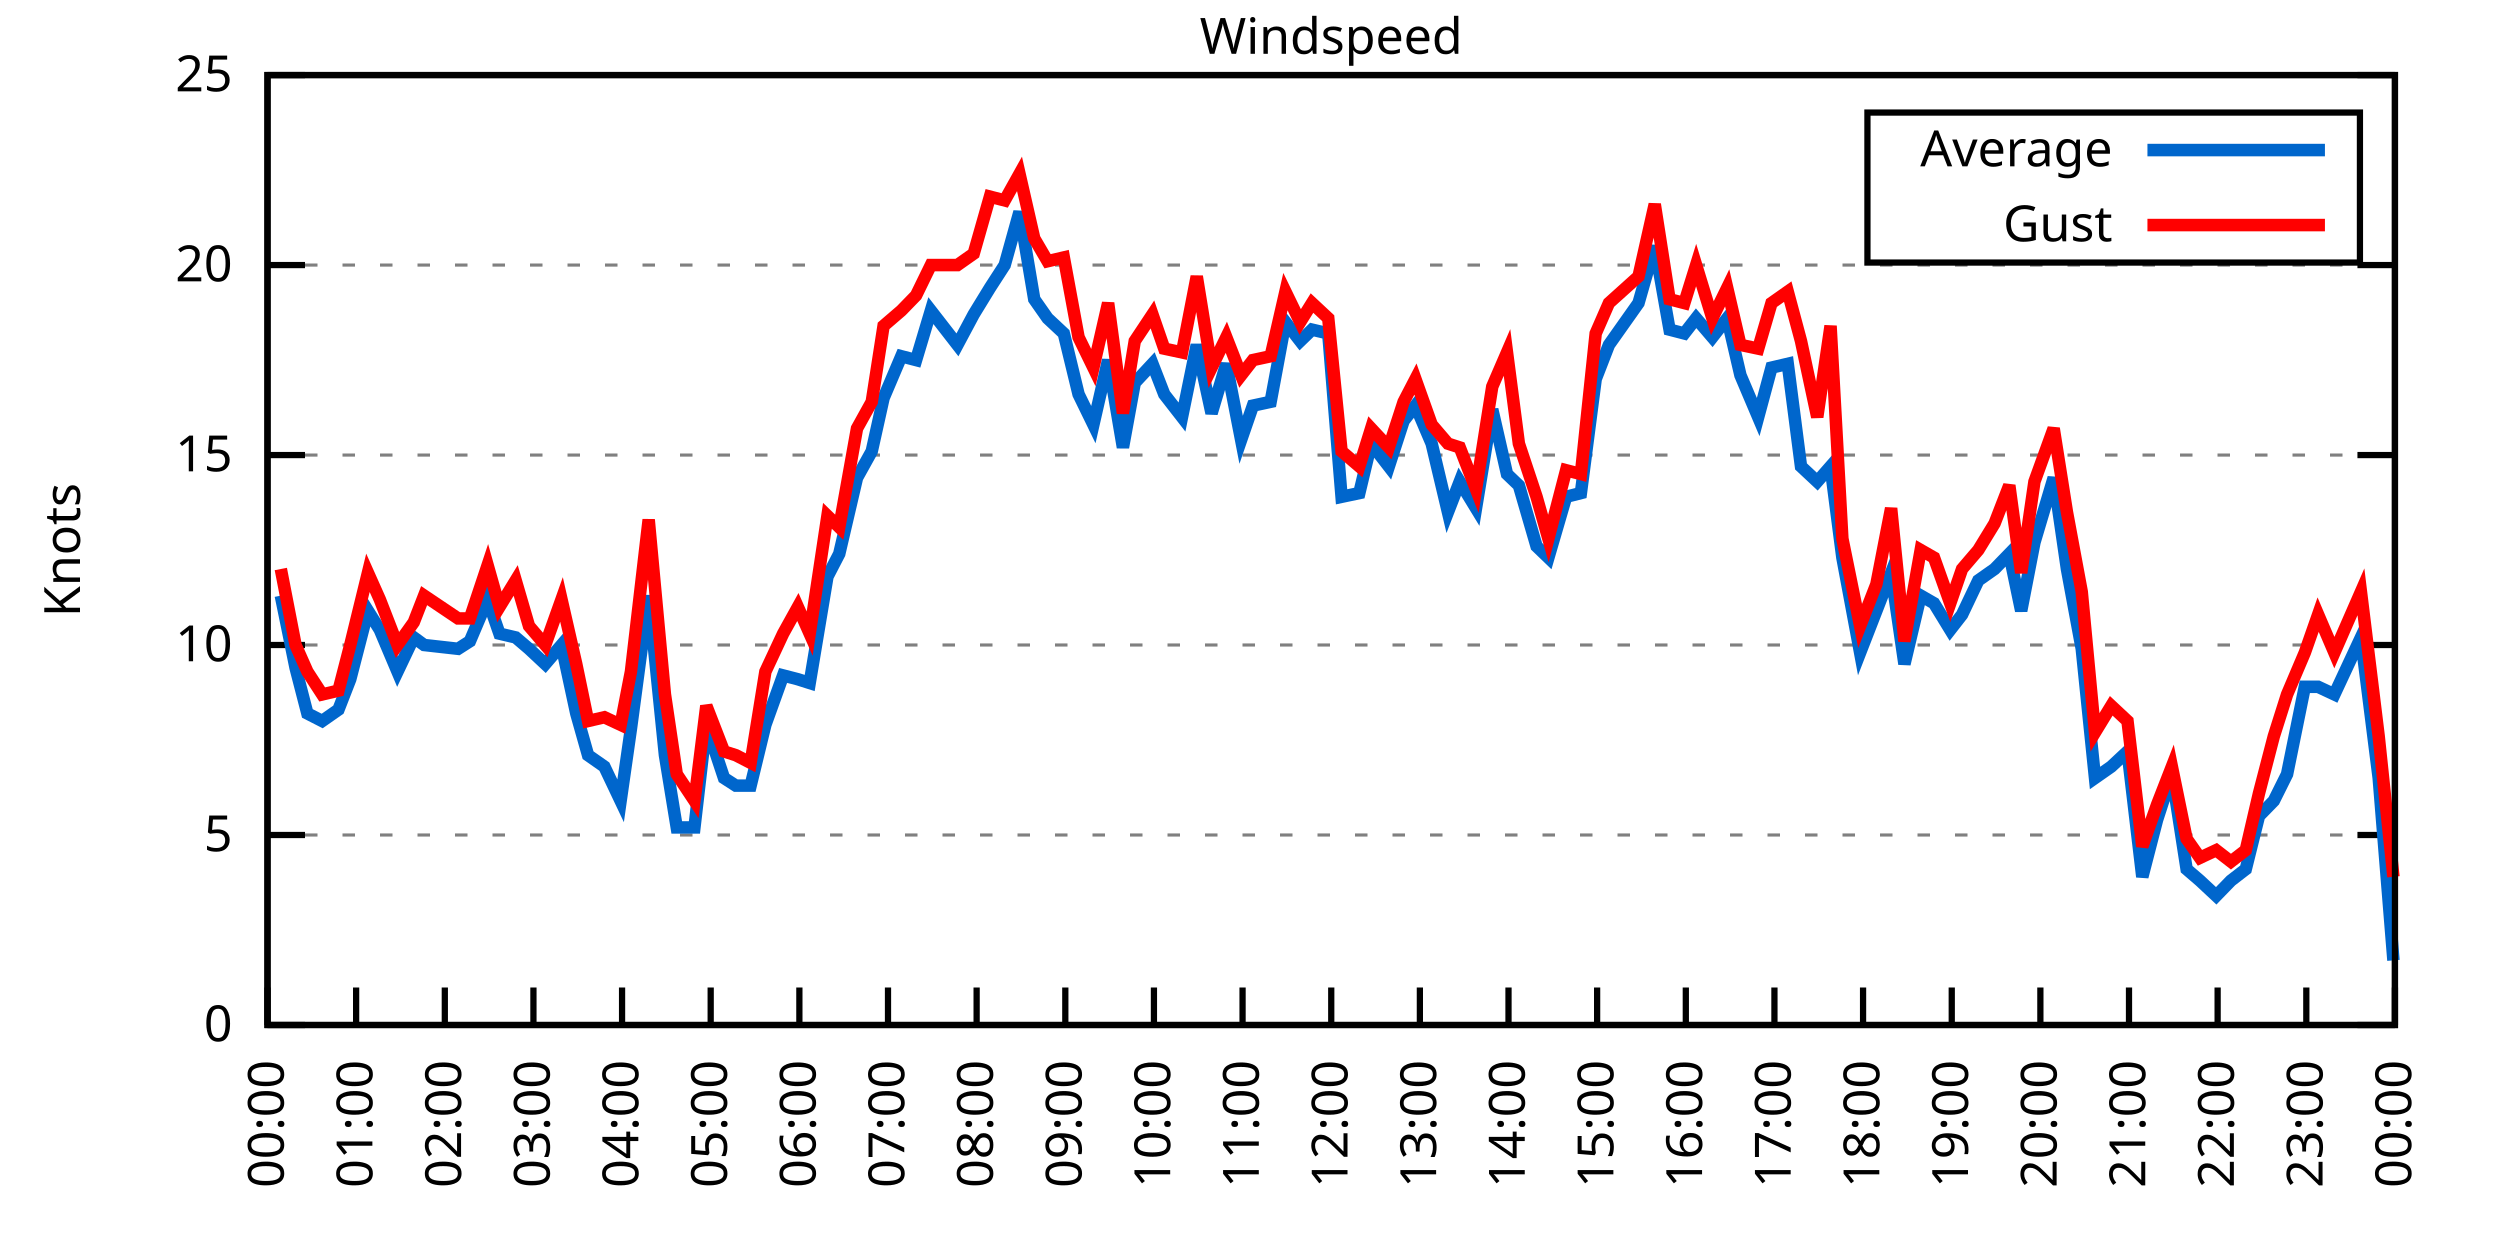
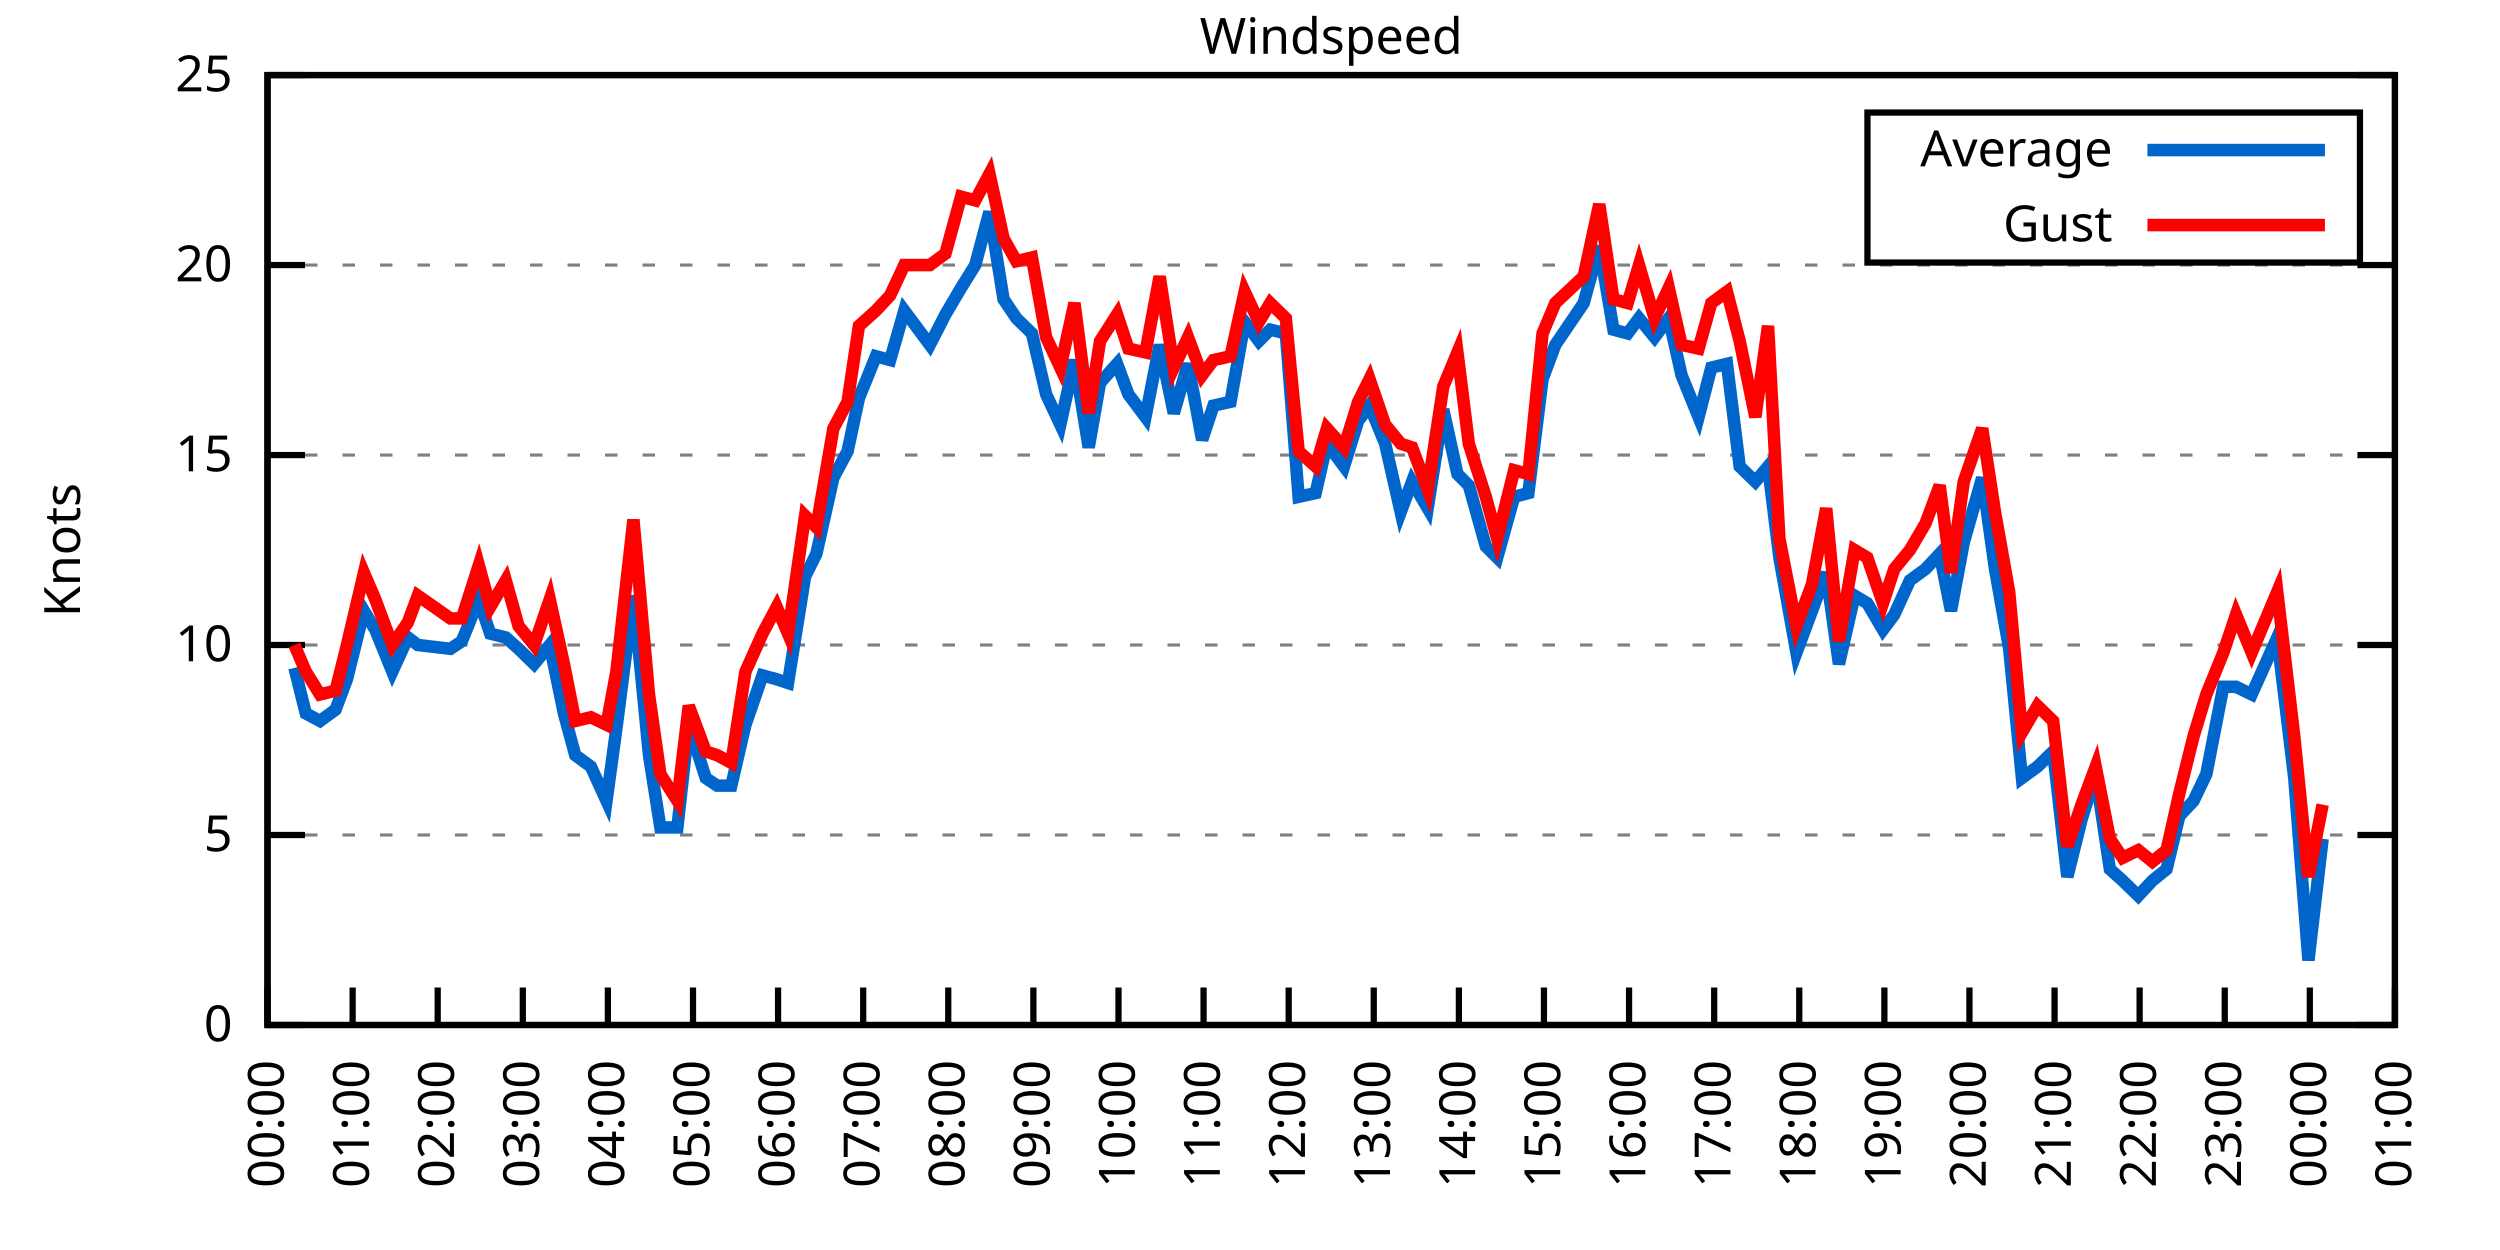
<svg xmlns="http://www.w3.org/2000/svg" xmlns:xlink="http://www.w3.org/1999/xlink" width="400" height="200" viewBox="0 0 400 200">
  <g id="gnuplot_canvas">
    <rect x="0" y="0" width="400" height="200" fill="none" />
    <defs>
      <circle id="gpDot" r="0.5" stroke-width="0.5" stroke="currentColor" />
      <path id="gpPt0" stroke-width="0.333" stroke="currentColor" d="M-1,0 h2 M0,-1 v2" />
      <path id="gpPt1" stroke-width="0.333" stroke="currentColor" d="M-1,-1 L1,1 M1,-1 L-1,1" />
      <path id="gpPt2" stroke-width="0.333" stroke="currentColor" d="M-1,0 L1,0 M0,-1 L0,1 M-1,-1 L1,1 M-1,1 L1,-1" />
      <rect id="gpPt3" stroke-width="0.333" stroke="currentColor" x="-1" y="-1" width="2" height="2" />
      <rect id="gpPt4" stroke-width="0.333" stroke="currentColor" fill="currentColor" x="-1" y="-1" width="2" height="2" />
      <circle id="gpPt5" stroke-width="0.333" stroke="currentColor" cx="0" cy="0" r="1" />
      <use xlink:href="#gpPt5" id="gpPt6" fill="currentColor" stroke="none" />
      <path id="gpPt7" stroke-width="0.333" stroke="currentColor" d="M0,-1.33 L-1.33,0.67 L1.33,0.67 z" />
      <use xlink:href="#gpPt7" id="gpPt8" fill="currentColor" stroke="none" />
      <use xlink:href="#gpPt7" id="gpPt9" stroke="currentColor" transform="rotate(180)" />
      <use xlink:href="#gpPt9" id="gpPt10" fill="currentColor" stroke="none" />
      <use xlink:href="#gpPt3" id="gpPt11" stroke="currentColor" transform="rotate(45)" />
      <use xlink:href="#gpPt11" id="gpPt12" fill="currentColor" stroke="none" />
      <path id="gpPt13" stroke-width="0.333" stroke="currentColor" d="M0,1.330 L1.265,0.411 L0.782,-1.067 L-0.782,-1.076 L-1.265,0.411 z" />
      <use xlink:href="#gpPt13" id="gpPt14" fill="currentColor" stroke="none" />
      <filter id="textbox" filterUnits="objectBoundingBox" x="0" y="0" height="1" width="1">
        <feFlood flood-color="white" flood-opacity="1" result="bgnd" />
        <feComposite in="SourceGraphic" in2="bgnd" operator="atop" />
      </filter>
      <filter id="greybox" filterUnits="objectBoundingBox" x="0" y="0" height="1" width="1">
        <feFlood flood-color="lightgrey" flood-opacity="1" result="grey" />
        <feComposite in="SourceGraphic" in2="grey" operator="atop" />
      </filter>
    </defs>
    <g fill="none" color="white" stroke="currentColor" stroke-width="1.00" stroke-linecap="butt" stroke-linejoin="miter">
</g>
    <g fill="none" color="black" stroke="currentColor" stroke-width="1.00" stroke-linecap="butt" stroke-linejoin="miter">
      <g stroke="none" shape-rendering="crispEdges">
        <polygon fill="rgb(255, 255, 255)" points="42.80,164.00 383.18,164.00 383.18,12.02 42.80,12.02 " />
      </g>
    </g>
    <g fill="none" color="black" stroke="currentColor" stroke-width="1.00" stroke-linecap="butt" stroke-linejoin="miter">
</g>
    <g fill="none" color="black" stroke="black" stroke-width="0.50" stroke-linecap="butt" stroke-linejoin="miter">
</g>
    <g fill="none" color="gray" stroke="currentColor" stroke-width="0.50" stroke-linecap="butt" stroke-linejoin="miter">
      <path stroke="gray" stroke-dasharray="2,4" class="gridline" d="M42.80,164.00 L383.19,164.00  " />
    </g>
    <g fill="none" color="gray" stroke="gray" stroke-width="1.00" stroke-linecap="butt" stroke-linejoin="miter">
</g>
    <g fill="none" color="black" stroke="currentColor" stroke-width="1.00" stroke-linecap="butt" stroke-linejoin="miter">
      <path stroke="black" d="M42.80,164.00 L48.80,164.00 M383.19,164.00 L377.19,164.00  " />
      <g transform="translate(37.20,166.60)" stroke="none" fill="black" font-family="Sans" font-size="8.00" text-anchor="end">
        <text>
          <tspan font-family="Sans"> 0</tspan>
        </text>
      </g>
    </g>
    <g fill="none" color="black" stroke="currentColor" stroke-width="1.00" stroke-linecap="butt" stroke-linejoin="miter">
</g>
    <g fill="none" color="black" stroke="black" stroke-width="0.50" stroke-linecap="butt" stroke-linejoin="miter">
</g>
    <g fill="none" color="gray" stroke="currentColor" stroke-width="0.50" stroke-linecap="butt" stroke-linejoin="miter">
      <path stroke="gray" stroke-dasharray="2,4" class="gridline" d="M42.80,133.60 L383.19,133.60  " />
    </g>
    <g fill="none" color="gray" stroke="gray" stroke-width="1.00" stroke-linecap="butt" stroke-linejoin="miter">
</g>
    <g fill="none" color="black" stroke="currentColor" stroke-width="1.00" stroke-linecap="butt" stroke-linejoin="miter">
      <path stroke="black" d="M42.80,133.60 L48.80,133.60 M383.19,133.60 L377.19,133.60  " />
      <g transform="translate(37.20,136.20)" stroke="none" fill="black" font-family="Sans" font-size="8.00" text-anchor="end">
        <text>
          <tspan font-family="Sans"> 5</tspan>
        </text>
      </g>
    </g>
    <g fill="none" color="black" stroke="currentColor" stroke-width="1.00" stroke-linecap="butt" stroke-linejoin="miter">
</g>
    <g fill="none" color="black" stroke="black" stroke-width="0.50" stroke-linecap="butt" stroke-linejoin="miter">
</g>
    <g fill="none" color="gray" stroke="currentColor" stroke-width="0.50" stroke-linecap="butt" stroke-linejoin="miter">
      <path stroke="gray" stroke-dasharray="2,4" class="gridline" d="M42.80,103.20 L383.19,103.20  " />
    </g>
    <g fill="none" color="gray" stroke="gray" stroke-width="1.00" stroke-linecap="butt" stroke-linejoin="miter">
</g>
    <g fill="none" color="black" stroke="currentColor" stroke-width="1.00" stroke-linecap="butt" stroke-linejoin="miter">
      <path stroke="black" d="M42.80,103.20 L48.80,103.20 M383.19,103.20 L377.19,103.20  " />
      <g transform="translate(37.20,105.80)" stroke="none" fill="black" font-family="Sans" font-size="8.00" text-anchor="end">
        <text>
          <tspan font-family="Sans"> 10</tspan>
        </text>
      </g>
    </g>
    <g fill="none" color="black" stroke="currentColor" stroke-width="1.00" stroke-linecap="butt" stroke-linejoin="miter">
</g>
    <g fill="none" color="black" stroke="black" stroke-width="0.50" stroke-linecap="butt" stroke-linejoin="miter">
</g>
    <g fill="none" color="gray" stroke="currentColor" stroke-width="0.50" stroke-linecap="butt" stroke-linejoin="miter">
      <path stroke="gray" stroke-dasharray="2,4" class="gridline" d="M42.80,72.81 L383.19,72.81  " />
    </g>
    <g fill="none" color="gray" stroke="gray" stroke-width="1.00" stroke-linecap="butt" stroke-linejoin="miter">
</g>
    <g fill="none" color="black" stroke="currentColor" stroke-width="1.00" stroke-linecap="butt" stroke-linejoin="miter">
      <path stroke="black" d="M42.80,72.81 L48.80,72.81 M383.19,72.81 L377.19,72.81  " />
      <g transform="translate(37.20,75.41)" stroke="none" fill="black" font-family="Sans" font-size="8.00" text-anchor="end">
        <text>
          <tspan font-family="Sans"> 15</tspan>
        </text>
      </g>
    </g>
    <g fill="none" color="black" stroke="currentColor" stroke-width="1.00" stroke-linecap="butt" stroke-linejoin="miter">
</g>
    <g fill="none" color="black" stroke="black" stroke-width="0.50" stroke-linecap="butt" stroke-linejoin="miter">
</g>
    <g fill="none" color="gray" stroke="currentColor" stroke-width="0.50" stroke-linecap="butt" stroke-linejoin="miter">
      <path stroke="gray" stroke-dasharray="2,4" class="gridline" d="M42.80,42.41 L383.19,42.41  " />
    </g>
    <g fill="none" color="gray" stroke="gray" stroke-width="1.00" stroke-linecap="butt" stroke-linejoin="miter">
</g>
    <g fill="none" color="black" stroke="currentColor" stroke-width="1.00" stroke-linecap="butt" stroke-linejoin="miter">
      <path stroke="black" d="M42.80,42.41 L48.80,42.41 M383.19,42.41 L377.19,42.41  " />
      <g transform="translate(37.20,45.01)" stroke="none" fill="black" font-family="Sans" font-size="8.00" text-anchor="end">
        <text>
          <tspan font-family="Sans"> 20</tspan>
        </text>
      </g>
    </g>
    <g fill="none" color="black" stroke="currentColor" stroke-width="1.00" stroke-linecap="butt" stroke-linejoin="miter">
</g>
    <g fill="none" color="black" stroke="black" stroke-width="0.50" stroke-linecap="butt" stroke-linejoin="miter">
</g>
    <g fill="none" color="gray" stroke="currentColor" stroke-width="0.50" stroke-linecap="butt" stroke-linejoin="miter">
      <path stroke="gray" stroke-dasharray="2,4" class="gridline" d="M42.80,12.01 L383.19,12.01  " />
    </g>
    <g fill="none" color="gray" stroke="gray" stroke-width="1.00" stroke-linecap="butt" stroke-linejoin="miter">
</g>
    <g fill="none" color="black" stroke="currentColor" stroke-width="1.00" stroke-linecap="butt" stroke-linejoin="miter">
      <path stroke="black" d="M42.80,12.01 L48.80,12.01 M383.19,12.01 L377.19,12.01  " />
      <g transform="translate(37.20,14.61)" stroke="none" fill="black" font-family="Sans" font-size="8.00" text-anchor="end">
        <text>
          <tspan font-family="Sans"> 25</tspan>
        </text>
      </g>
    </g>
    <g fill="none" color="black" stroke="currentColor" stroke-width="1.00" stroke-linecap="butt" stroke-linejoin="miter">
      <path stroke="black" d="M42.80,164.00 L42.80,158.00  " />
      <g transform="translate(45.40,169.60) rotate(270.00)" stroke="none" fill="black" font-family="Sans" font-size="8.00" text-anchor="end">
        <text>
          <tspan font-family="Sans">00:00</tspan>
        </text>
      </g>
    </g>
    <g fill="none" color="black" stroke="currentColor" stroke-width="1.00" stroke-linecap="butt" stroke-linejoin="miter">
-       <path stroke="black" d="M56.98,164.00 L56.98,158.00  " />
-       <g transform="translate(59.58,169.60) rotate(270.00)" stroke="none" fill="black" font-family="Sans" font-size="8.00" text-anchor="end">
+       <path stroke="black" d="M56.42,164.00 L56.42,158.00  " />
+       <g transform="translate(59.02,169.60) rotate(270.00)" stroke="none" fill="black" font-family="Sans" font-size="8.00" text-anchor="end">
        <text>
          <tspan font-family="Sans">01:00</tspan>
        </text>
      </g>
    </g>
    <g fill="none" color="black" stroke="currentColor" stroke-width="1.00" stroke-linecap="butt" stroke-linejoin="miter">
-       <path stroke="black" d="M71.17,164.00 L71.17,158.00  " />
-       <g transform="translate(73.77,169.60) rotate(270.00)" stroke="none" fill="black" font-family="Sans" font-size="8.00" text-anchor="end">
+       <path stroke="black" d="M70.03,164.00 L70.03,158.00  " />
+       <g transform="translate(72.63,169.60) rotate(270.00)" stroke="none" fill="black" font-family="Sans" font-size="8.00" text-anchor="end">
        <text>
          <tspan font-family="Sans">02:00</tspan>
        </text>
      </g>
    </g>
    <g fill="none" color="black" stroke="currentColor" stroke-width="1.00" stroke-linecap="butt" stroke-linejoin="miter">
-       <path stroke="black" d="M85.35,164.00 L85.35,158.00  " />
-       <g transform="translate(87.95,169.60) rotate(270.00)" stroke="none" fill="black" font-family="Sans" font-size="8.00" text-anchor="end">
+       <path stroke="black" d="M83.65,164.00 L83.65,158.00  " />
+       <g transform="translate(86.25,169.60) rotate(270.00)" stroke="none" fill="black" font-family="Sans" font-size="8.00" text-anchor="end">
        <text>
          <tspan font-family="Sans">03:00</tspan>
        </text>
      </g>
    </g>
    <g fill="none" color="black" stroke="currentColor" stroke-width="1.00" stroke-linecap="butt" stroke-linejoin="miter">
-       <path stroke="black" d="M99.53,164.00 L99.53,158.00  " />
-       <g transform="translate(102.13,169.60) rotate(270.00)" stroke="none" fill="black" font-family="Sans" font-size="8.00" text-anchor="end">
+       <path stroke="black" d="M97.26,164.00 L97.26,158.00  " />
+       <g transform="translate(99.86,169.60) rotate(270.00)" stroke="none" fill="black" font-family="Sans" font-size="8.00" text-anchor="end">
        <text>
          <tspan font-family="Sans">04:00</tspan>
        </text>
      </g>
    </g>
    <g fill="none" color="black" stroke="currentColor" stroke-width="1.00" stroke-linecap="butt" stroke-linejoin="miter">
-       <path stroke="black" d="M113.71,164.00 L113.71,158.00  " />
-       <g transform="translate(116.31,169.60) rotate(270.00)" stroke="none" fill="black" font-family="Sans" font-size="8.00" text-anchor="end">
+       <path stroke="black" d="M110.88,164.00 L110.88,158.00  " />
+       <g transform="translate(113.48,169.60) rotate(270.00)" stroke="none" fill="black" font-family="Sans" font-size="8.00" text-anchor="end">
        <text>
          <tspan font-family="Sans">05:00</tspan>
        </text>
      </g>
    </g>
    <g fill="none" color="black" stroke="currentColor" stroke-width="1.00" stroke-linecap="butt" stroke-linejoin="miter">
-       <path stroke="black" d="M127.90,164.00 L127.90,158.00  " />
-       <g transform="translate(130.50,169.60) rotate(270.00)" stroke="none" fill="black" font-family="Sans" font-size="8.00" text-anchor="end">
+       <path stroke="black" d="M124.49,164.00 L124.49,158.00  " />
+       <g transform="translate(127.09,169.60) rotate(270.00)" stroke="none" fill="black" font-family="Sans" font-size="8.00" text-anchor="end">
        <text>
          <tspan font-family="Sans">06:00</tspan>
        </text>
      </g>
    </g>
    <g fill="none" color="black" stroke="currentColor" stroke-width="1.00" stroke-linecap="butt" stroke-linejoin="miter">
-       <path stroke="black" d="M142.08,164.00 L142.08,158.00  " />
-       <g transform="translate(144.68,169.60) rotate(270.00)" stroke="none" fill="black" font-family="Sans" font-size="8.00" text-anchor="end">
+       <path stroke="black" d="M138.11,164.00 L138.11,158.00  " />
+       <g transform="translate(140.71,169.60) rotate(270.00)" stroke="none" fill="black" font-family="Sans" font-size="8.00" text-anchor="end">
        <text>
          <tspan font-family="Sans">07:00</tspan>
        </text>
      </g>
    </g>
    <g fill="none" color="black" stroke="currentColor" stroke-width="1.00" stroke-linecap="butt" stroke-linejoin="miter">
-       <path stroke="black" d="M156.26,164.00 L156.26,158.00  " />
-       <g transform="translate(158.86,169.60) rotate(270.00)" stroke="none" fill="black" font-family="Sans" font-size="8.00" text-anchor="end">
+       <path stroke="black" d="M151.72,164.00 L151.72,158.00  " />
+       <g transform="translate(154.32,169.60) rotate(270.00)" stroke="none" fill="black" font-family="Sans" font-size="8.00" text-anchor="end">
        <text>
          <tspan font-family="Sans">08:00</tspan>
        </text>
      </g>
    </g>
    <g fill="none" color="black" stroke="currentColor" stroke-width="1.00" stroke-linecap="butt" stroke-linejoin="miter">
-       <path stroke="black" d="M170.45,164.00 L170.45,158.00  " />
-       <g transform="translate(173.05,169.60) rotate(270.00)" stroke="none" fill="black" font-family="Sans" font-size="8.00" text-anchor="end">
+       <path stroke="black" d="M165.34,164.00 L165.34,158.00  " />
+       <g transform="translate(167.94,169.60) rotate(270.00)" stroke="none" fill="black" font-family="Sans" font-size="8.00" text-anchor="end">
        <text>
          <tspan font-family="Sans">09:00</tspan>
        </text>
      </g>
    </g>
    <g fill="none" color="black" stroke="currentColor" stroke-width="1.00" stroke-linecap="butt" stroke-linejoin="miter">
-       <path stroke="black" d="M184.63,164.00 L184.63,158.00  " />
-       <g transform="translate(187.23,169.60) rotate(270.00)" stroke="none" fill="black" font-family="Sans" font-size="8.00" text-anchor="end">
+       <path stroke="black" d="M178.96,164.00 L178.96,158.00  " />
+       <g transform="translate(181.56,169.60) rotate(270.00)" stroke="none" fill="black" font-family="Sans" font-size="8.00" text-anchor="end">
        <text>
          <tspan font-family="Sans">10:00</tspan>
        </text>
      </g>
    </g>
    <g fill="none" color="black" stroke="currentColor" stroke-width="1.00" stroke-linecap="butt" stroke-linejoin="miter">
-       <path stroke="black" d="M198.81,164.00 L198.81,158.00  " />
-       <g transform="translate(201.41,169.60) rotate(270.00)" stroke="none" fill="black" font-family="Sans" font-size="8.00" text-anchor="end">
+       <path stroke="black" d="M192.57,164.00 L192.57,158.00  " />
+       <g transform="translate(195.17,169.60) rotate(270.00)" stroke="none" fill="black" font-family="Sans" font-size="8.00" text-anchor="end">
        <text>
          <tspan font-family="Sans">11:00</tspan>
        </text>
      </g>
    </g>
    <g fill="none" color="black" stroke="currentColor" stroke-width="1.00" stroke-linecap="butt" stroke-linejoin="miter">
-       <path stroke="black" d="M213.00,164.00 L213.00,158.00  " />
-       <g transform="translate(215.60,169.60) rotate(270.00)" stroke="none" fill="black" font-family="Sans" font-size="8.00" text-anchor="end">
+       <path stroke="black" d="M206.19,164.00 L206.19,158.00  " />
+       <g transform="translate(208.79,169.60) rotate(270.00)" stroke="none" fill="black" font-family="Sans" font-size="8.00" text-anchor="end">
        <text>
          <tspan font-family="Sans">12:00</tspan>
        </text>
      </g>
    </g>
    <g fill="none" color="black" stroke="currentColor" stroke-width="1.00" stroke-linecap="butt" stroke-linejoin="miter">
-       <path stroke="black" d="M227.18,164.00 L227.18,158.00  " />
-       <g transform="translate(229.78,169.60) rotate(270.00)" stroke="none" fill="black" font-family="Sans" font-size="8.00" text-anchor="end">
+       <path stroke="black" d="M219.80,164.00 L219.80,158.00  " />
+       <g transform="translate(222.40,169.60) rotate(270.00)" stroke="none" fill="black" font-family="Sans" font-size="8.00" text-anchor="end">
        <text>
          <tspan font-family="Sans">13:00</tspan>
        </text>
      </g>
    </g>
    <g fill="none" color="black" stroke="currentColor" stroke-width="1.00" stroke-linecap="butt" stroke-linejoin="miter">
-       <path stroke="black" d="M241.36,164.00 L241.36,158.00  " />
-       <g transform="translate(243.96,169.60) rotate(270.00)" stroke="none" fill="black" font-family="Sans" font-size="8.00" text-anchor="end">
+       <path stroke="black" d="M233.42,164.00 L233.42,158.00  " />
+       <g transform="translate(236.02,169.60) rotate(270.00)" stroke="none" fill="black" font-family="Sans" font-size="8.00" text-anchor="end">
        <text>
          <tspan font-family="Sans">14:00</tspan>
        </text>
      </g>
    </g>
    <g fill="none" color="black" stroke="currentColor" stroke-width="1.00" stroke-linecap="butt" stroke-linejoin="miter">
-       <path stroke="black" d="M255.54,164.00 L255.54,158.00  " />
-       <g transform="translate(258.14,169.60) rotate(270.00)" stroke="none" fill="black" font-family="Sans" font-size="8.00" text-anchor="end">
+       <path stroke="black" d="M247.03,164.00 L247.03,158.00  " />
+       <g transform="translate(249.63,169.60) rotate(270.00)" stroke="none" fill="black" font-family="Sans" font-size="8.00" text-anchor="end">
        <text>
          <tspan font-family="Sans">15:00</tspan>
        </text>
      </g>
    </g>
    <g fill="none" color="black" stroke="currentColor" stroke-width="1.00" stroke-linecap="butt" stroke-linejoin="miter">
-       <path stroke="black" d="M269.73,164.00 L269.73,158.00  " />
-       <g transform="translate(272.33,169.60) rotate(270.00)" stroke="none" fill="black" font-family="Sans" font-size="8.00" text-anchor="end">
+       <path stroke="black" d="M260.65,164.00 L260.65,158.00  " />
+       <g transform="translate(263.25,169.60) rotate(270.00)" stroke="none" fill="black" font-family="Sans" font-size="8.00" text-anchor="end">
        <text>
          <tspan font-family="Sans">16:00</tspan>
        </text>
      </g>
    </g>
    <g fill="none" color="black" stroke="currentColor" stroke-width="1.00" stroke-linecap="butt" stroke-linejoin="miter">
-       <path stroke="black" d="M283.91,164.00 L283.91,158.00  " />
-       <g transform="translate(286.51,169.60) rotate(270.00)" stroke="none" fill="black" font-family="Sans" font-size="8.00" text-anchor="end">
+       <path stroke="black" d="M274.27,164.00 L274.27,158.00  " />
+       <g transform="translate(276.87,169.60) rotate(270.00)" stroke="none" fill="black" font-family="Sans" font-size="8.00" text-anchor="end">
        <text>
          <tspan font-family="Sans">17:00</tspan>
        </text>
      </g>
    </g>
    <g fill="none" color="black" stroke="currentColor" stroke-width="1.00" stroke-linecap="butt" stroke-linejoin="miter">
-       <path stroke="black" d="M298.09,164.00 L298.09,158.00  " />
-       <g transform="translate(300.69,169.60) rotate(270.00)" stroke="none" fill="black" font-family="Sans" font-size="8.00" text-anchor="end">
+       <path stroke="black" d="M287.88,164.00 L287.88,158.00  " />
+       <g transform="translate(290.48,169.60) rotate(270.00)" stroke="none" fill="black" font-family="Sans" font-size="8.00" text-anchor="end">
        <text>
          <tspan font-family="Sans">18:00</tspan>
        </text>
      </g>
    </g>
    <g fill="none" color="black" stroke="currentColor" stroke-width="1.00" stroke-linecap="butt" stroke-linejoin="miter">
-       <path stroke="black" d="M312.28,164.00 L312.28,158.00  " />
-       <g transform="translate(314.88,169.60) rotate(270.00)" stroke="none" fill="black" font-family="Sans" font-size="8.00" text-anchor="end">
+       <path stroke="black" d="M301.50,164.00 L301.50,158.00  " />
+       <g transform="translate(304.10,169.60) rotate(270.00)" stroke="none" fill="black" font-family="Sans" font-size="8.00" text-anchor="end">
        <text>
          <tspan font-family="Sans">19:00</tspan>
        </text>
      </g>
    </g>
    <g fill="none" color="black" stroke="currentColor" stroke-width="1.00" stroke-linecap="butt" stroke-linejoin="miter">
-       <path stroke="black" d="M326.46,164.00 L326.46,158.00  " />
-       <g transform="translate(329.06,169.60) rotate(270.00)" stroke="none" fill="black" font-family="Sans" font-size="8.00" text-anchor="end">
+       <path stroke="black" d="M315.11,164.00 L315.11,158.00  " />
+       <g transform="translate(317.71,169.60) rotate(270.00)" stroke="none" fill="black" font-family="Sans" font-size="8.00" text-anchor="end">
        <text>
          <tspan font-family="Sans">20:00</tspan>
        </text>
      </g>
    </g>
    <g fill="none" color="black" stroke="currentColor" stroke-width="1.00" stroke-linecap="butt" stroke-linejoin="miter">
-       <path stroke="black" d="M340.64,164.00 L340.64,158.00  " />
-       <g transform="translate(343.24,169.60) rotate(270.00)" stroke="none" fill="black" font-family="Sans" font-size="8.00" text-anchor="end">
+       <path stroke="black" d="M328.73,164.00 L328.73,158.00  " />
+       <g transform="translate(331.33,169.60) rotate(270.00)" stroke="none" fill="black" font-family="Sans" font-size="8.00" text-anchor="end">
        <text>
          <tspan font-family="Sans">21:00</tspan>
        </text>
      </g>
    </g>
    <g fill="none" color="black" stroke="currentColor" stroke-width="1.00" stroke-linecap="butt" stroke-linejoin="miter">
-       <path stroke="black" d="M354.82,164.00 L354.82,158.00  " />
-       <g transform="translate(357.42,169.60) rotate(270.00)" stroke="none" fill="black" font-family="Sans" font-size="8.00" text-anchor="end">
+       <path stroke="black" d="M342.34,164.00 L342.34,158.00  " />
+       <g transform="translate(344.94,169.60) rotate(270.00)" stroke="none" fill="black" font-family="Sans" font-size="8.00" text-anchor="end">
        <text>
          <tspan font-family="Sans">22:00</tspan>
        </text>
      </g>
    </g>
    <g fill="none" color="black" stroke="currentColor" stroke-width="1.00" stroke-linecap="butt" stroke-linejoin="miter">
-       <path stroke="black" d="M369.01,164.00 L369.01,158.00  " />
-       <g transform="translate(371.61,169.60) rotate(270.00)" stroke="none" fill="black" font-family="Sans" font-size="8.00" text-anchor="end">
+       <path stroke="black" d="M355.96,164.00 L355.96,158.00  " />
+       <g transform="translate(358.56,169.60) rotate(270.00)" stroke="none" fill="black" font-family="Sans" font-size="8.00" text-anchor="end">
        <text>
          <tspan font-family="Sans">23:00</tspan>
+         </text>
+       </g>
+     </g>
+     <g fill="none" color="black" stroke="currentColor" stroke-width="1.00" stroke-linecap="butt" stroke-linejoin="miter">
+       <path stroke="black" d="M369.57,164.00 L369.57,158.00  " />
+       <g transform="translate(372.17,169.60) rotate(270.00)" stroke="none" fill="black" font-family="Sans" font-size="8.00" text-anchor="end">
+         <text>
+           <tspan font-family="Sans">00:00</tspan>
        </text>
      </g>
    </g>
    <g fill="none" color="black" stroke="currentColor" stroke-width="1.00" stroke-linecap="butt" stroke-linejoin="miter">
      <path stroke="black" d="M383.19,164.00 L383.19,158.00  " />
      <g transform="translate(385.79,169.60) rotate(270.00)" stroke="none" fill="black" font-family="Sans" font-size="8.00" text-anchor="end">
        <text>
-           <tspan font-family="Sans">00:00</tspan>
+           <tspan font-family="Sans">01:00</tspan>
        </text>
      </g>
    </g>
    <g fill="none" color="black" stroke="currentColor" stroke-width="1.00" stroke-linecap="butt" stroke-linejoin="miter">
</g>
    <g fill="none" color="black" stroke="currentColor" stroke-width="1.00" stroke-linecap="butt" stroke-linejoin="miter">
      <path stroke="black" d="M42.80,12.01 L42.80,164.00 L383.19,164.00 L383.19,12.01 L42.80,12.01 Z  " />
    </g>
    <g fill="none" color="black" stroke="currentColor" stroke-width="1.00" stroke-linecap="butt" stroke-linejoin="miter">
</g>
    <g fill="none" color="black" stroke="currentColor" stroke-width="1.00" stroke-linecap="butt" stroke-linejoin="miter">
      <path stroke="black" d="M298.79,42.01 L298.79,18.01 L377.59,18.01 L377.59,42.01 L298.79,42.01 Z  " />
    </g>
    <g id="Windspeed_plot_1">
      <g fill="none" color="white" stroke="black" stroke-width="2.00" stroke-linecap="butt" stroke-linejoin="miter">
</g>
      <g fill="none" color="black" stroke="currentColor" stroke-width="2.00" stroke-linecap="butt" stroke-linejoin="miter">
        <g transform="translate(337.99,26.61)" stroke="none" fill="black" font-family="Sans" font-size="8.00" text-anchor="end">
          <text>
            <tspan font-family="Sans">Average</tspan>
          </text>
        </g>
      </g>
      <g fill="none" color="black" stroke="currentColor" stroke-width="2.00" stroke-linecap="butt" stroke-linejoin="miter">
-         <path stroke="rgb(  0, 102, 204)" d="M343.59,24.01 L371.99,24.01 M44.93,95.30 L47.29,106.85 L49.18,114.15 L51.55,115.36 L54.15,113.54 L56.04,108.68   L58.87,97.73 L60.77,100.77 L63.60,107.46 L66.20,101.99 L67.86,103.20 L73.29,103.81 L75.18,102.60 L78.02,95.91   L79.91,101.38 L82.51,101.99 L84.64,103.81 L87.24,106.24 L89.84,103.20 L92.20,114.15 L94.09,120.83 L96.70,122.66   L99.30,128.13 L100.95,116.58 L103.79,95.30 L106.39,120.83 L108.28,132.39 L111.11,132.39 L113.01,115.97 L115.84,124.48   L117.73,125.70 L120.10,125.70 L122.46,115.97 L125.30,108.07 L127.66,108.68 L129.55,109.28 L132.39,92.26 L134.28,88.61   L137.12,76.45 L139.48,72.20 L141.37,63.69 L144.21,57.00 L146.57,57.61 L148.94,49.70 L153.19,55.18 L155.79,50.31   L158.39,46.06 L160.75,42.41 L163.12,33.90 L165.48,47.88 L167.61,50.92 L170.21,53.35 L172.57,63.08 L174.94,67.94   L177.30,57.61 L179.67,71.59 L181.56,61.25 L184.39,58.21 L186.28,63.08 L189.12,66.73 L191.48,55.18 L193.85,66.12   L196.21,58.21 L198.58,70.37 L200.47,64.90 L203.30,64.29 L205.67,51.53 L208.03,54.57 L209.92,52.74 L212.52,53.35   L214.65,79.49 L217.49,78.89 L219.38,70.98 L222.21,74.63 L224.58,67.33 L226.47,64.90 L229.07,70.98 L231.67,81.93   L233.56,77.06 L236.16,81.32 L238.76,65.51 L241.12,75.85 L243.02,77.67 L245.85,87.40 L247.74,89.22 L250.58,79.49   L252.94,78.89 L255.31,60.65 L257.43,55.18 L262.16,48.49 L264.76,39.37 L267.13,52.74 L269.49,53.35 L271.38,50.92   L273.98,53.96 L276.35,50.92 L278.47,60.04 L281.31,66.73 L283.44,58.82 L286.04,58.21 L288.16,74.63 L290.76,77.06   L292.89,74.63 L294.78,89.22 L297.62,104.42 L300.22,97.73 L302.58,91.65 L304.71,106.24 L307.31,95.30 L309.44,96.52   L312.04,100.77 L313.93,98.34 L316.53,92.87 L319.13,91.04 L321.49,88.61 L323.39,97.73 L325.51,86.79 L328.59,76.45   L330.71,91.04 L333.08,103.81 L335.20,124.48 L337.80,122.66 L340.40,120.23 L342.77,140.29 L345.13,131.17 L347.50,123.87   L349.86,139.07 L351.99,140.90 L354.59,143.33 L356.95,140.90 L359.32,139.07 L361.44,130.56 L363.81,128.13 L365.93,123.87   L368.77,109.89 L370.90,109.89 L373.50,111.11 L377.75,101.99 L380.59,124.48 L382.95,153.66  " />
+         <path stroke="rgb(  0, 102, 204)" d="M343.59,24.01 L371.99,24.01 M47.11,106.85 L48.93,114.15 L51.20,115.36 L53.69,113.54 L55.51,108.68 L58.23,97.73   L60.05,100.77 L62.77,107.46 L65.27,101.99 L66.85,103.20 L72.07,103.81 L73.89,102.60 L76.61,95.91 L78.43,101.38   L80.92,101.99 L82.97,103.81 L85.46,106.24 L87.96,103.20 L90.23,114.15 L92.04,120.83 L94.54,122.66 L97.04,128.13   L98.62,116.58 L101.35,95.30 L103.84,120.83 L105.66,132.39 L108.38,132.39 L110.20,115.97 L112.92,124.48 L114.74,125.70   L117.01,125.70 L119.27,115.97 L122.00,108.07 L124.27,108.68 L126.08,109.28 L128.81,92.26 L130.62,88.61 L133.34,76.45   L135.61,72.20 L137.43,63.69 L140.15,57.00 L142.42,57.61 L144.69,49.70 L148.77,55.18 L151.27,50.31 L153.77,46.06   L156.04,42.41 L158.31,33.90 L160.57,47.88 L162.62,50.92 L165.11,53.35 L167.38,63.08 L169.65,67.94 L171.92,57.61   L174.19,71.59 L176.01,61.25 L178.73,58.21 L180.54,63.08 L183.27,66.73 L185.54,55.18 L187.81,66.12 L190.08,58.21   L192.34,70.37 L194.16,64.90 L196.88,64.29 L199.15,51.53 L201.42,54.57 L203.24,52.74 L205.73,53.35 L207.78,79.49   L210.50,78.89 L212.31,70.98 L215.04,74.63 L217.31,67.33 L219.12,64.90 L221.62,70.98 L224.11,81.93 L225.93,77.06   L228.43,81.32 L230.92,65.51 L233.19,75.85 L235.01,77.67 L237.73,87.40 L239.55,89.22 L242.27,79.49 L244.54,78.89   L246.81,60.65 L248.85,55.18 L253.39,48.49 L255.88,39.37 L258.15,52.74 L260.42,53.35 L262.24,50.92 L264.73,53.96   L267.00,50.92 L269.05,60.04 L271.77,66.73 L273.81,58.82 L276.31,58.21 L278.35,74.63 L280.85,77.06 L282.89,74.63   L284.70,89.22 L287.43,104.42 L289.92,97.73 L292.19,91.65 L294.23,106.24 L296.73,95.30 L298.77,96.52 L301.27,100.77   L303.08,98.34 L305.58,92.87 L308.08,91.04 L310.35,88.61 L312.16,97.73 L314.20,86.79 L317.15,76.45 L319.20,91.04   L321.47,103.81 L323.51,124.48 L326.00,122.66 L328.50,120.23 L330.77,140.29 L333.04,131.17 L335.31,123.87 L337.58,139.07   L339.62,140.90 L342.12,143.33 L344.39,140.90 L346.65,139.07 L348.70,130.56 L350.97,128.13 L353.01,123.87 L355.73,109.89   L357.77,109.89 L360.27,111.11 L364.36,101.99 L367.08,124.48 L369.35,153.66 L371.62,134.21  " />
      </g>
    </g>
    <g id="Windspeed_plot_2">
      <g fill="none" color="black" stroke="currentColor" stroke-width="2.00" stroke-linecap="butt" stroke-linejoin="miter">
        <g transform="translate(337.99,38.61)" stroke="none" fill="black" font-family="Sans" font-size="8.00" text-anchor="end">
          <text>
            <tspan font-family="Sans">Gust</tspan>
          </text>
        </g>
      </g>
      <g fill="none" color="black" stroke="currentColor" stroke-width="2.00" stroke-linecap="butt" stroke-linejoin="miter">
-         <path stroke="rgb(255,   0,   0)" d="M343.59,36.01 L371.99,36.01 M44.93,91.04 L47.29,103.20 L49.18,107.46 L51.55,111.11 L54.15,110.50 L56.04,103.20   L58.87,91.65 L60.77,95.91 L63.60,103.20 L66.20,99.56 L67.86,95.30 L73.29,98.95 L75.18,98.95 L78.02,90.44   L79.91,97.12 L82.51,92.87 L84.64,100.16 L87.24,103.20 L89.84,95.91 L92.20,106.24 L94.09,115.36 L96.70,114.76   L99.30,115.97 L100.95,107.46 L103.79,83.14 L106.39,111.11 L108.28,123.87 L111.11,128.13 L113.01,112.93 L115.84,120.23   L117.73,120.83 L120.10,122.05 L122.46,107.46 L125.30,101.38 L127.66,97.12 L129.55,101.38 L132.39,82.53 L134.28,84.36   L137.12,68.55 L139.48,64.29 L141.37,52.14 L144.21,49.70 L146.57,47.27 L148.94,42.41 L153.19,42.41 L155.79,40.58   L158.39,31.46 L160.75,32.07 L163.12,27.82 L165.48,38.15 L167.61,41.80 L170.21,41.19 L172.57,53.96 L174.94,58.82   L177.30,48.49 L179.67,66.12 L181.56,54.57 L184.39,50.31 L186.28,55.78 L189.12,56.39 L191.48,44.23 L193.85,58.82   L196.21,53.96 L198.58,60.04 L200.47,57.61 L203.30,57.00 L205.67,46.66 L208.03,51.53 L209.92,48.49 L212.52,50.92   L214.65,72.20 L217.49,74.63 L219.38,68.55 L222.21,71.59 L224.58,64.29 L226.47,60.65 L229.07,67.94 L231.67,70.98   L233.56,71.59 L236.16,78.28 L238.76,61.86 L241.12,56.39 L243.02,70.98 L245.85,79.49 L247.74,86.18 L250.58,75.24   L252.94,75.85 L255.31,53.35 L257.43,48.49 L262.16,44.23 L264.76,32.68 L267.13,47.88 L269.49,48.49 L271.38,42.41   L273.98,50.92 L276.35,46.06 L278.47,55.18 L281.31,55.78 L283.44,48.49 L286.04,46.66 L288.16,54.57 L290.76,66.73   L292.89,52.14 L294.78,86.18 L297.62,100.16 L300.22,93.48 L302.58,81.32 L304.71,102.60 L307.31,88.00 L309.44,89.22   L312.04,96.52 L313.93,91.04 L316.53,88.00 L319.13,83.75 L321.49,77.67 L323.39,91.65 L325.51,77.06 L328.59,68.55   L330.71,81.93 L333.08,94.69 L335.20,117.19 L337.80,112.93 L340.40,115.36 L342.77,135.43 L345.13,128.74 L347.50,122.66   L349.86,134.21 L351.99,137.25 L354.59,136.03 L356.95,137.86 L359.32,136.03 L361.44,126.91 L363.81,117.80 L365.93,111.11   L368.77,104.42 L370.90,98.34 L373.50,104.42 L377.75,94.69 L380.59,117.80 L382.95,140.29  " />
+         <path stroke="rgb(255,   0,   0)" d="M343.59,36.01 L371.99,36.01 M47.11,103.20 L48.93,107.46 L51.20,111.11 L53.69,110.50 L55.51,103.20 L58.23,91.65   L60.05,95.91 L62.77,103.20 L65.27,99.56 L66.85,95.30 L72.07,98.95 L73.89,98.95 L76.61,90.44 L78.43,97.12   L80.92,92.87 L82.97,100.16 L85.46,103.20 L87.96,95.91 L90.23,106.24 L92.04,115.36 L94.54,114.76 L97.04,115.97   L98.62,107.46 L101.35,83.14 L103.84,111.11 L105.66,123.87 L108.38,128.13 L110.20,112.93 L112.92,120.23 L114.74,120.83   L117.01,122.05 L119.27,107.46 L122.00,101.38 L124.27,97.12 L126.08,101.38 L128.81,82.53 L130.62,84.36 L133.34,68.55   L135.61,64.29 L137.43,52.14 L140.15,49.70 L142.42,47.27 L144.69,42.41 L148.77,42.41 L151.27,40.58 L153.77,31.46   L156.04,32.07 L158.31,27.82 L160.57,38.15 L162.62,41.80 L165.11,41.19 L167.38,53.96 L169.65,58.82 L171.92,48.49   L174.19,66.12 L176.01,54.57 L178.73,50.31 L180.54,55.78 L183.27,56.39 L185.54,44.23 L187.81,58.82 L190.08,53.96   L192.34,60.04 L194.16,57.61 L196.88,57.00 L199.15,46.66 L201.42,51.53 L203.24,48.49 L205.73,50.92 L207.78,72.20   L210.50,74.63 L212.31,68.55 L215.04,71.59 L217.31,64.29 L219.12,60.65 L221.62,67.94 L224.11,70.98 L225.93,71.59   L228.43,78.28 L230.92,61.86 L233.19,56.39 L235.01,70.98 L237.73,79.49 L239.55,86.18 L242.27,75.24 L244.54,75.85   L246.81,53.35 L248.85,48.49 L253.39,44.23 L255.88,32.68 L258.15,47.88 L260.42,48.49 L262.24,42.41 L264.73,50.92   L267.00,46.06 L269.05,55.18 L271.77,55.78 L273.81,48.49 L276.31,46.66 L278.35,54.57 L280.85,66.73 L282.89,52.14   L284.70,86.18 L287.43,100.16 L289.92,93.48 L292.19,81.32 L294.23,102.60 L296.73,88.00 L298.77,89.22 L301.27,96.52   L303.08,91.04 L305.58,88.00 L308.08,83.75 L310.35,77.67 L312.16,91.65 L314.20,77.06 L317.15,68.55 L319.20,81.93   L321.47,94.69 L323.51,117.19 L326.00,112.93 L328.50,115.36 L330.77,135.43 L333.04,128.74 L335.31,122.66 L337.58,134.21   L339.62,137.25 L342.12,136.03 L344.39,137.86 L346.65,136.03 L348.70,126.91 L350.97,117.80 L353.01,111.11 L355.73,104.42   L357.77,98.34 L360.27,104.42 L364.36,94.69 L367.08,117.80 L369.35,140.29 L371.62,128.74  " />
      </g>
    </g>
    <g fill="none" color="black" stroke="currentColor" stroke-width="2.00" stroke-linecap="butt" stroke-linejoin="miter">
</g>
    <g fill="none" color="black" stroke="black" stroke-width="1.00" stroke-linecap="butt" stroke-linejoin="miter">
</g>
    <g fill="none" color="black" stroke="currentColor" stroke-width="1.00" stroke-linecap="butt" stroke-linejoin="miter">
      <path stroke="black" d="M42.80,12.01 L42.80,164.00 L383.19,164.00 L383.19,12.01 L42.80,12.01 Z  " />
      <g transform="translate(12.80,88.01) rotate(270.00)" stroke="none" fill="black" font-family="Sans" font-size="8.00" text-anchor="middle">
        <text>
          <tspan font-family="Sans">Knots</tspan>
        </text>
      </g>
    </g>
    <g fill="none" color="black" stroke="currentColor" stroke-width="1.00" stroke-linecap="butt" stroke-linejoin="miter">
</g>
    <g fill="none" color="black" stroke="currentColor" stroke-width="1.00" stroke-linecap="butt" stroke-linejoin="miter">
      <g transform="translate(212.99,8.61)" stroke="none" fill="black" font-family="Sans" font-size="8.00" text-anchor="middle">
        <text>
          <tspan font-family="Sans">Windspeed</tspan>
        </text>
      </g>
    </g>
    <g fill="none" color="black" stroke="currentColor" stroke-width="1.00" stroke-linecap="butt" stroke-linejoin="miter">
</g>
  </g>
</svg>
